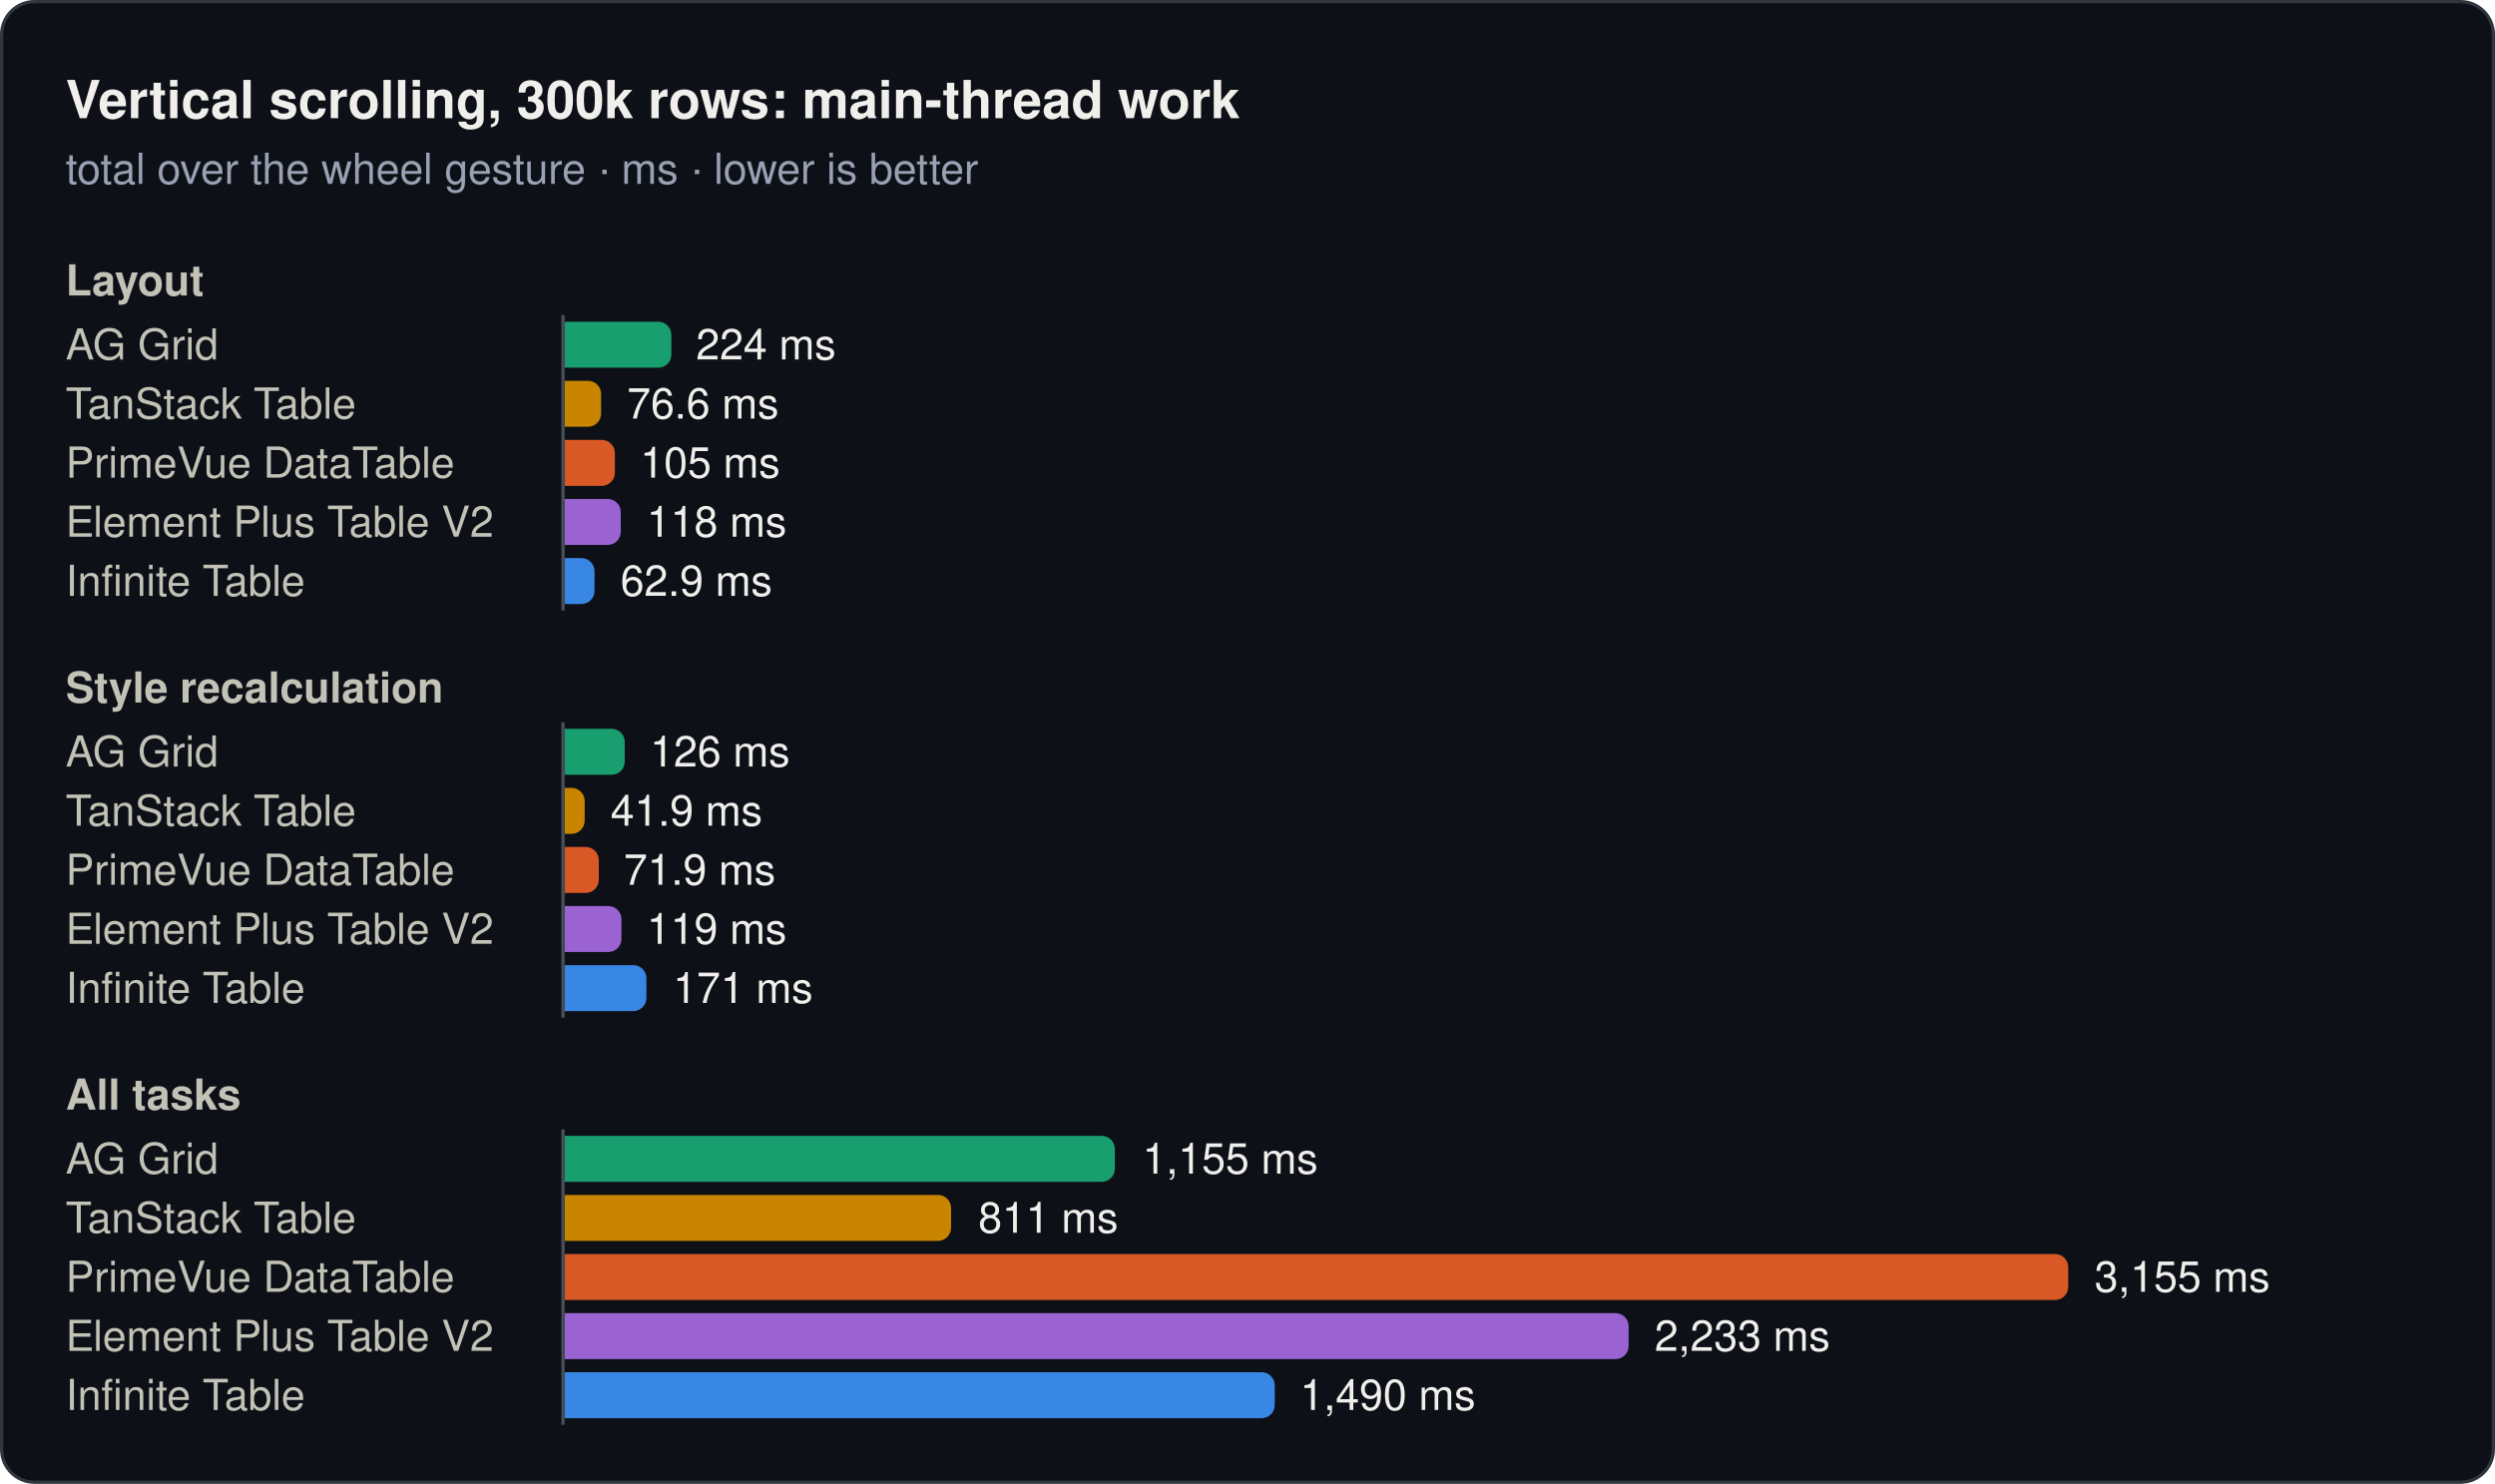
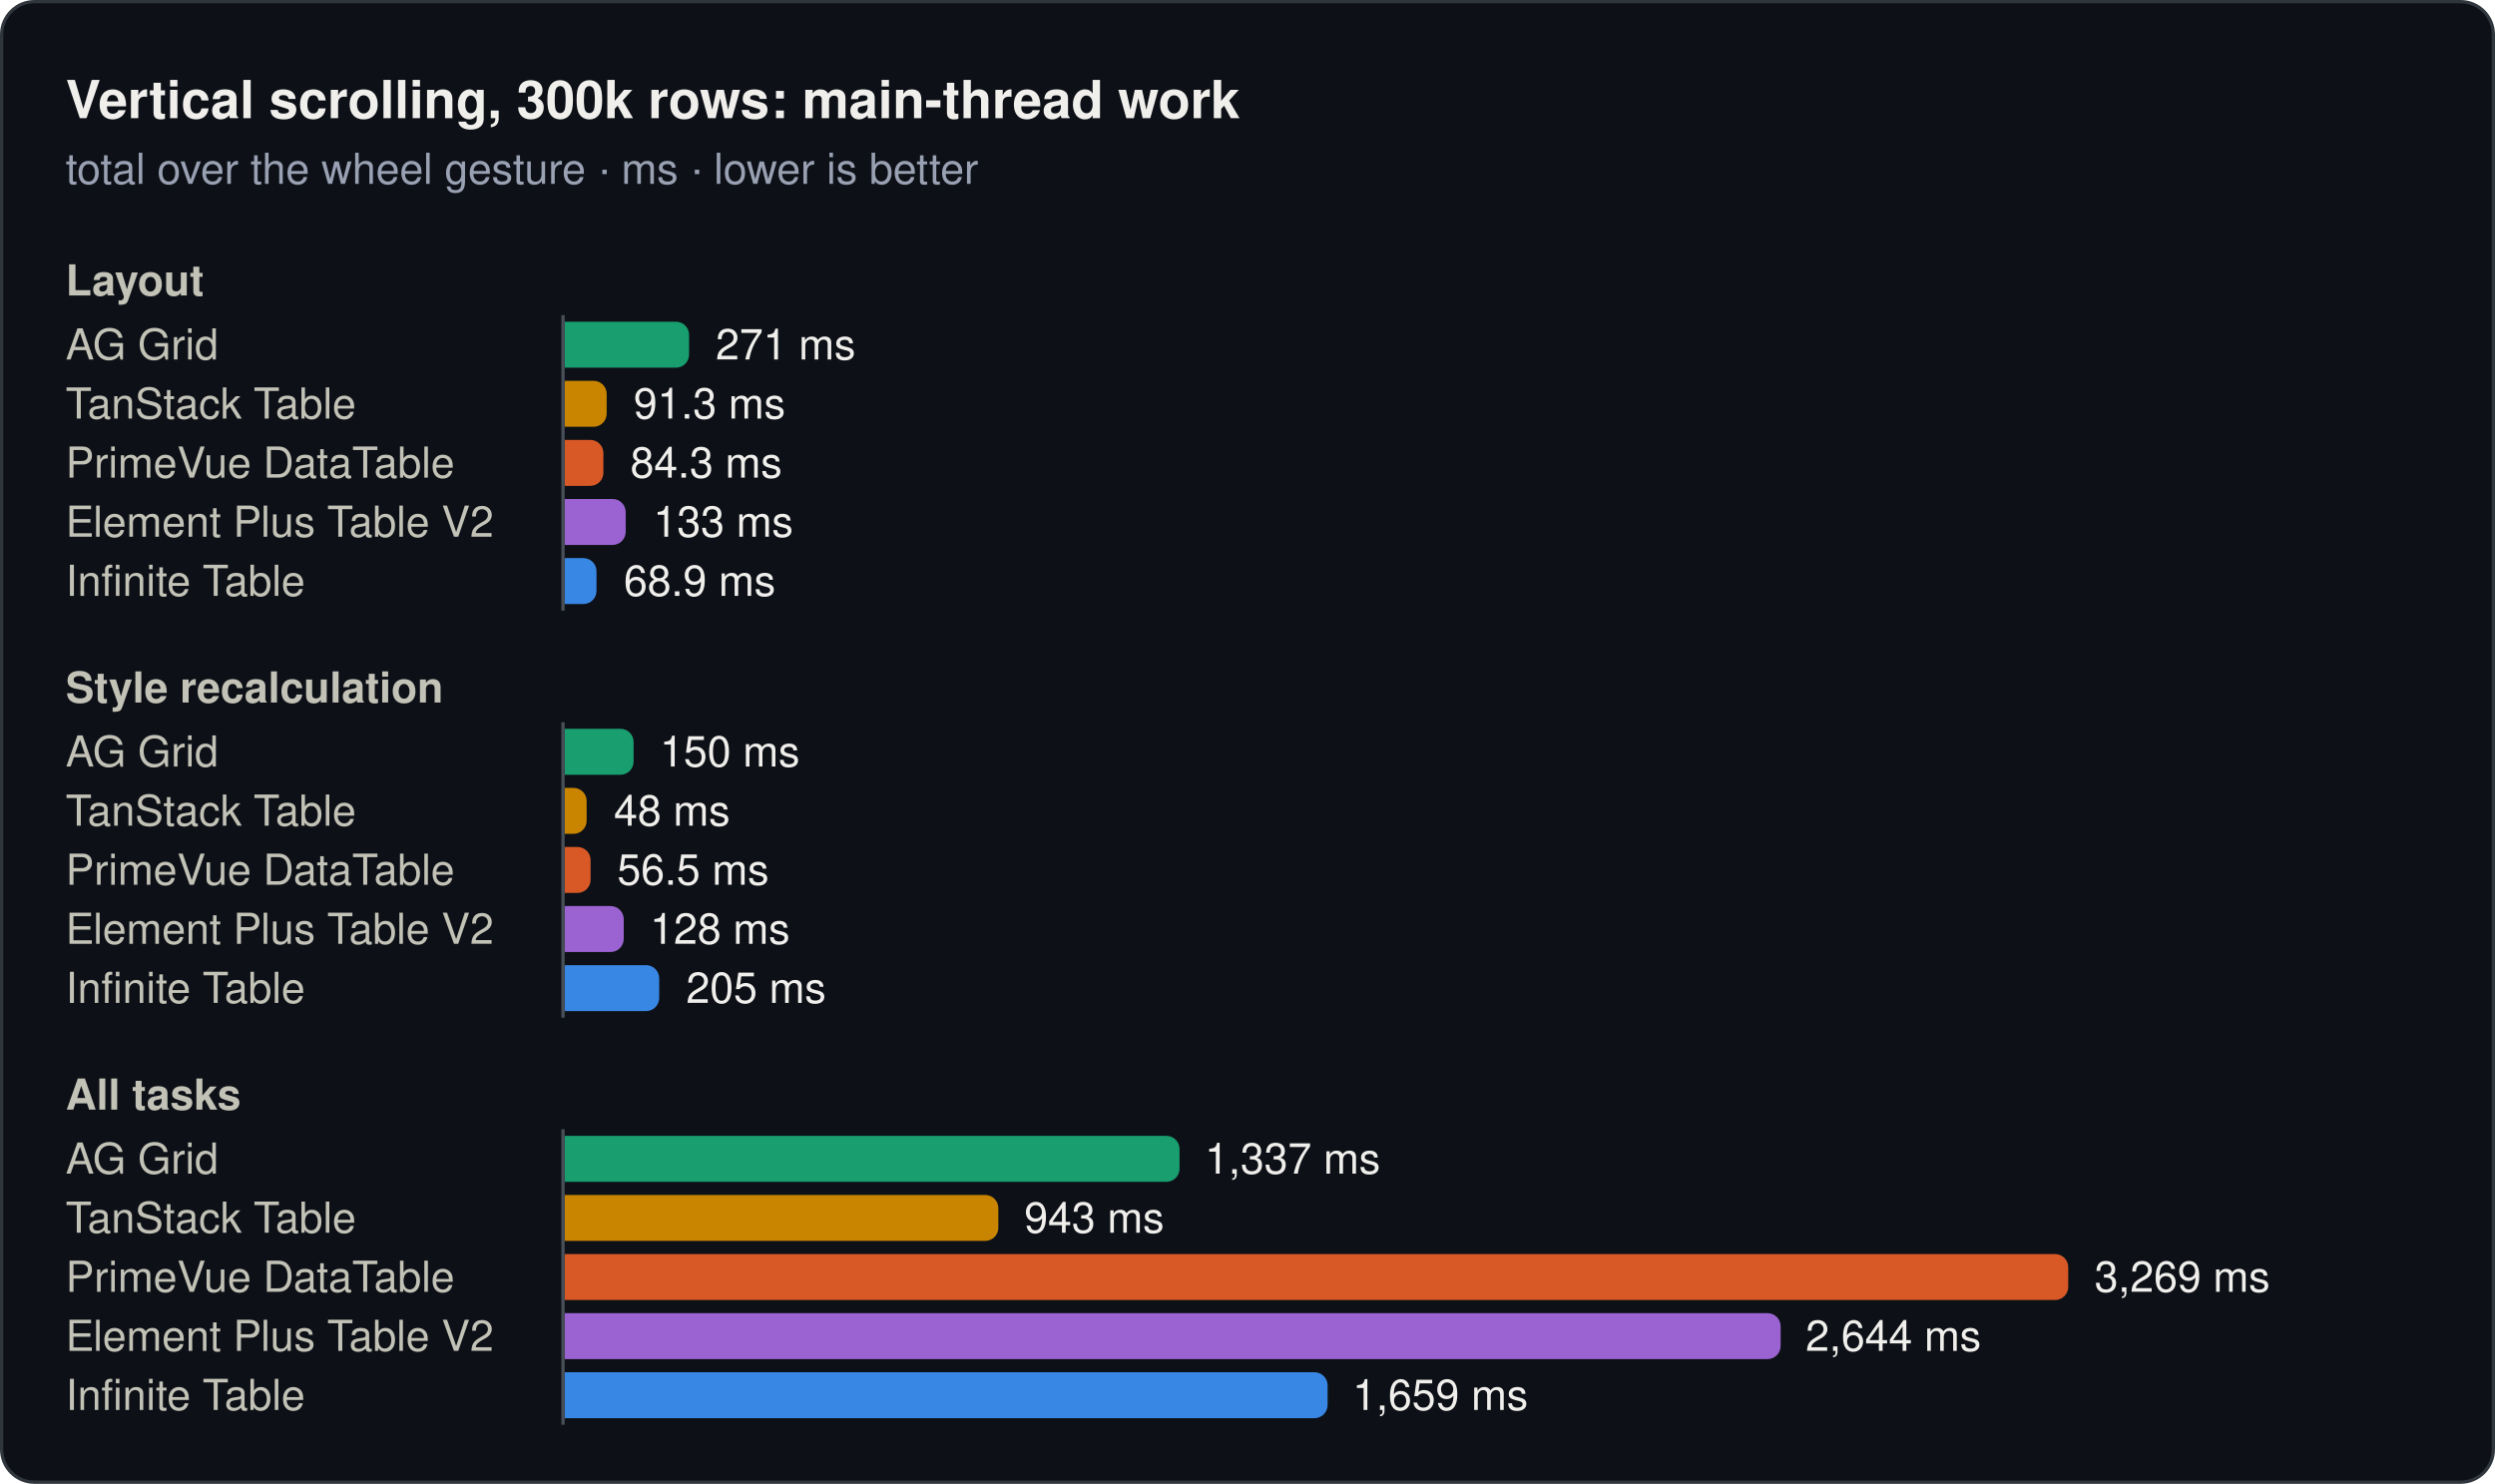
<svg xmlns="http://www.w3.org/2000/svg" width="760" height="452" viewBox="0 0 760 452" role="img">
  <rect x="0.5" y="0.5" width="759" height="451" rx="10" fill="#0d1117" stroke="#30363d" />
  <text x="20" y="36" font-family="system-ui, -apple-system, 'Segoe UI', Helvetica, Arial, sans-serif" font-size="16" font-weight="600" fill="#f0efec">Vertical scrolling, 300k rows: main-thread work</text>
  <text x="20" y="56" font-family="system-ui, -apple-system, 'Segoe UI', Helvetica, Arial, sans-serif" font-size="13" fill="#99a1b3">total over the wheel gesture · ms · lower is better</text>
  <text x="20" y="90" font-family="system-ui, -apple-system, 'Segoe UI', Helvetica, Arial, sans-serif" font-size="13" font-weight="600" fill="#c3c2b7">Layout</text>
  <text x="20" y="109.5" font-family="system-ui, -apple-system, 'Segoe UI', Helvetica, Arial, sans-serif" font-size="13" fill="#c3c2b7">AG Grid</text>
-   <path d="M172,98H200.5a4,4 0 0 1 4,4V108a4,4 0 0 1 -4,4H172Z" fill="#199e70" />
-   <text x="212" y="109.5" font-family="system-ui, -apple-system, 'Segoe UI', Helvetica, Arial, sans-serif" font-size="13" fill="#f0efec">224 ms</text>
+   <path d="M172,98H205.9a4,4 0 0 1 4,4V108a4,4 0 0 1 -4,4H172Z" fill="#199e70" />
+   <text x="218" y="109.5" font-family="system-ui, -apple-system, 'Segoe UI', Helvetica, Arial, sans-serif" font-size="13" fill="#f0efec">271 ms</text>
  <text x="20" y="127.5" font-family="system-ui, -apple-system, 'Segoe UI', Helvetica, Arial, sans-serif" font-size="13" fill="#c3c2b7">TanStack Table</text>
-   <path d="M172,116H179.1a4,4 0 0 1 4,4V126a4,4 0 0 1 -4,4H172Z" fill="#c98500" />
-   <text x="191" y="127.5" font-family="system-ui, -apple-system, 'Segoe UI', Helvetica, Arial, sans-serif" font-size="13" fill="#f0efec">76.6 ms</text>
+   <path d="M172,116H180.8a4,4 0 0 1 4,4V126a4,4 0 0 1 -4,4H172Z" fill="#c98500" />
+   <text x="193" y="127.5" font-family="system-ui, -apple-system, 'Segoe UI', Helvetica, Arial, sans-serif" font-size="13" fill="#f0efec">91.3 ms</text>
  <text x="20" y="145.5" font-family="system-ui, -apple-system, 'Segoe UI', Helvetica, Arial, sans-serif" font-size="13" fill="#c3c2b7">PrimeVue DataTable</text>
-   <path d="M172,134H183.3a4,4 0 0 1 4,4V144a4,4 0 0 1 -4,4H172Z" fill="#d95926" />
-   <text x="195" y="145.5" font-family="system-ui, -apple-system, 'Segoe UI', Helvetica, Arial, sans-serif" font-size="13" fill="#f0efec">105 ms</text>
+   <path d="M172,134H179.8a4,4 0 0 1 4,4V144a4,4 0 0 1 -4,4H172Z" fill="#d95926" />
+   <text x="192" y="145.5" font-family="system-ui, -apple-system, 'Segoe UI', Helvetica, Arial, sans-serif" font-size="13" fill="#f0efec">84.3 ms</text>
  <text x="20" y="163.5" font-family="system-ui, -apple-system, 'Segoe UI', Helvetica, Arial, sans-serif" font-size="13" fill="#c3c2b7">Element Plus Table V2</text>
-   <path d="M172,152H185.1a4,4 0 0 1 4,4V162a4,4 0 0 1 -4,4H172Z" fill="#9a63d1" />
-   <text x="197" y="163.5" font-family="system-ui, -apple-system, 'Segoe UI', Helvetica, Arial, sans-serif" font-size="13" fill="#f0efec">118 ms</text>
+   <path d="M172,152H186.6a4,4 0 0 1 4,4V162a4,4 0 0 1 -4,4H172Z" fill="#9a63d1" />
+   <text x="199" y="163.5" font-family="system-ui, -apple-system, 'Segoe UI', Helvetica, Arial, sans-serif" font-size="13" fill="#f0efec">133 ms</text>
  <text x="20" y="181.5" font-family="system-ui, -apple-system, 'Segoe UI', Helvetica, Arial, sans-serif" font-size="13" fill="#c3c2b7">Infinite Table</text>
-   <path d="M172,170H177.1a4,4 0 0 1 4,4V180a4,4 0 0 1 -4,4H172Z" fill="#3987e5" />
-   <text x="189" y="181.5" font-family="system-ui, -apple-system, 'Segoe UI', Helvetica, Arial, sans-serif" font-size="13" fill="#f0efec">62.9 ms</text>
+   <path d="M172,170H177.7a4,4 0 0 1 4,4V180a4,4 0 0 1 -4,4H172Z" fill="#3987e5" />
+   <text x="190" y="181.5" font-family="system-ui, -apple-system, 'Segoe UI', Helvetica, Arial, sans-serif" font-size="13" fill="#f0efec">68.9 ms</text>
  <line x1="171.5" y1="96" x2="171.5" y2="186" stroke="#484f58" stroke-width="1" />
  <text x="20" y="214" font-family="system-ui, -apple-system, 'Segoe UI', Helvetica, Arial, sans-serif" font-size="13" font-weight="600" fill="#c3c2b7">Style recalculation</text>
  <text x="20" y="233.5" font-family="system-ui, -apple-system, 'Segoe UI', Helvetica, Arial, sans-serif" font-size="13" fill="#c3c2b7">AG Grid</text>
-   <path d="M172,222H186.3a4,4 0 0 1 4,4V232a4,4 0 0 1 -4,4H172Z" fill="#199e70" />
-   <text x="198" y="233.5" font-family="system-ui, -apple-system, 'Segoe UI', Helvetica, Arial, sans-serif" font-size="13" fill="#f0efec">126 ms</text>
+   <path d="M172,222H189a4,4 0 0 1 4,4V232a4,4 0 0 1 -4,4H172Z" fill="#199e70" />
+   <text x="201" y="233.5" font-family="system-ui, -apple-system, 'Segoe UI', Helvetica, Arial, sans-serif" font-size="13" fill="#f0efec">150 ms</text>
  <text x="20" y="251.5" font-family="system-ui, -apple-system, 'Segoe UI', Helvetica, Arial, sans-serif" font-size="13" fill="#c3c2b7">TanStack Table</text>
-   <path d="M172,240H174.1a4,4 0 0 1 4,4V250a4,4 0 0 1 -4,4H172Z" fill="#c98500" />
-   <text x="186" y="251.5" font-family="system-ui, -apple-system, 'Segoe UI', Helvetica, Arial, sans-serif" font-size="13" fill="#f0efec">41.9 ms</text>
+   <path d="M172,240H174.7a4,4 0 0 1 4,4V250a4,4 0 0 1 -4,4H172Z" fill="#c98500" />
+   <text x="187" y="251.5" font-family="system-ui, -apple-system, 'Segoe UI', Helvetica, Arial, sans-serif" font-size="13" fill="#f0efec">48 ms</text>
  <text x="20" y="269.5" font-family="system-ui, -apple-system, 'Segoe UI', Helvetica, Arial, sans-serif" font-size="13" fill="#c3c2b7">PrimeVue DataTable</text>
-   <path d="M172,258H178.4a4,4 0 0 1 4,4V268a4,4 0 0 1 -4,4H172Z" fill="#d95926" />
-   <text x="190" y="269.5" font-family="system-ui, -apple-system, 'Segoe UI', Helvetica, Arial, sans-serif" font-size="13" fill="#f0efec">71.9 ms</text>
+   <path d="M172,258H175.9a4,4 0 0 1 4,4V268a4,4 0 0 1 -4,4H172Z" fill="#d95926" />
+   <text x="188" y="269.5" font-family="system-ui, -apple-system, 'Segoe UI', Helvetica, Arial, sans-serif" font-size="13" fill="#f0efec">56.5 ms</text>
  <text x="20" y="287.5" font-family="system-ui, -apple-system, 'Segoe UI', Helvetica, Arial, sans-serif" font-size="13" fill="#c3c2b7">Element Plus Table V2</text>
-   <path d="M172,276H185.3a4,4 0 0 1 4,4V286a4,4 0 0 1 -4,4H172Z" fill="#9a63d1" />
-   <text x="197" y="287.5" font-family="system-ui, -apple-system, 'Segoe UI', Helvetica, Arial, sans-serif" font-size="13" fill="#f0efec">119 ms</text>
+   <path d="M172,276H186a4,4 0 0 1 4,4V286a4,4 0 0 1 -4,4H172Z" fill="#9a63d1" />
+   <text x="198" y="287.5" font-family="system-ui, -apple-system, 'Segoe UI', Helvetica, Arial, sans-serif" font-size="13" fill="#f0efec">128 ms</text>
  <text x="20" y="305.5" font-family="system-ui, -apple-system, 'Segoe UI', Helvetica, Arial, sans-serif" font-size="13" fill="#c3c2b7">Infinite Table</text>
-   <path d="M172,294H192.9a4,4 0 0 1 4,4V304a4,4 0 0 1 -4,4H172Z" fill="#3987e5" />
-   <text x="205" y="305.5" font-family="system-ui, -apple-system, 'Segoe UI', Helvetica, Arial, sans-serif" font-size="13" fill="#f0efec">171 ms</text>
+   <path d="M172,294H196.8a4,4 0 0 1 4,4V304a4,4 0 0 1 -4,4H172Z" fill="#3987e5" />
+   <text x="209" y="305.5" font-family="system-ui, -apple-system, 'Segoe UI', Helvetica, Arial, sans-serif" font-size="13" fill="#f0efec">205 ms</text>
  <line x1="171.5" y1="220" x2="171.5" y2="310" stroke="#484f58" stroke-width="1" />
  <text x="20" y="338" font-family="system-ui, -apple-system, 'Segoe UI', Helvetica, Arial, sans-serif" font-size="13" font-weight="600" fill="#c3c2b7">All tasks</text>
  <text x="20" y="357.5" font-family="system-ui, -apple-system, 'Segoe UI', Helvetica, Arial, sans-serif" font-size="13" fill="#c3c2b7">AG Grid</text>
-   <path d="M172,346H335.6a4,4 0 0 1 4,4V356a4,4 0 0 1 -4,4H172Z" fill="#199e70" />
-   <text x="348" y="357.5" font-family="system-ui, -apple-system, 'Segoe UI', Helvetica, Arial, sans-serif" font-size="13" fill="#f0efec">1,155 ms</text>
+   <path d="M172,346H355.3a4,4 0 0 1 4,4V356a4,4 0 0 1 -4,4H172Z" fill="#199e70" />
+   <text x="367" y="357.5" font-family="system-ui, -apple-system, 'Segoe UI', Helvetica, Arial, sans-serif" font-size="13" fill="#f0efec">1,337 ms</text>
  <text x="20" y="375.5" font-family="system-ui, -apple-system, 'Segoe UI', Helvetica, Arial, sans-serif" font-size="13" fill="#c3c2b7">TanStack Table</text>
-   <path d="M172,364H285.7a4,4 0 0 1 4,4V374a4,4 0 0 1 -4,4H172Z" fill="#c98500" />
-   <text x="298" y="375.5" font-family="system-ui, -apple-system, 'Segoe UI', Helvetica, Arial, sans-serif" font-size="13" fill="#f0efec">811 ms</text>
+   <path d="M172,364H300.1a4,4 0 0 1 4,4V374a4,4 0 0 1 -4,4H172Z" fill="#c98500" />
+   <text x="312" y="375.5" font-family="system-ui, -apple-system, 'Segoe UI', Helvetica, Arial, sans-serif" font-size="13" fill="#f0efec">943 ms</text>
  <text x="20" y="393.5" font-family="system-ui, -apple-system, 'Segoe UI', Helvetica, Arial, sans-serif" font-size="13" fill="#c3c2b7">PrimeVue DataTable</text>
  <path d="M172,382H626a4,4 0 0 1 4,4V392a4,4 0 0 1 -4,4H172Z" fill="#d95926" />
-   <text x="638" y="393.5" font-family="system-ui, -apple-system, 'Segoe UI', Helvetica, Arial, sans-serif" font-size="13" fill="#f0efec">3,155 ms</text>
+   <text x="638" y="393.5" font-family="system-ui, -apple-system, 'Segoe UI', Helvetica, Arial, sans-serif" font-size="13" fill="#f0efec">3,269 ms</text>
  <text x="20" y="411.5" font-family="system-ui, -apple-system, 'Segoe UI', Helvetica, Arial, sans-serif" font-size="13" fill="#c3c2b7">Element Plus Table V2</text>
-   <path d="M172,400H492.1a4,4 0 0 1 4,4V410a4,4 0 0 1 -4,4H172Z" fill="#9a63d1" />
-   <text x="504" y="411.5" font-family="system-ui, -apple-system, 'Segoe UI', Helvetica, Arial, sans-serif" font-size="13" fill="#f0efec">2,233 ms</text>
+   <path d="M172,400H538.4a4,4 0 0 1 4,4V410a4,4 0 0 1 -4,4H172Z" fill="#9a63d1" />
+   <text x="550" y="411.5" font-family="system-ui, -apple-system, 'Segoe UI', Helvetica, Arial, sans-serif" font-size="13" fill="#f0efec">2,644 ms</text>
  <text x="20" y="429.5" font-family="system-ui, -apple-system, 'Segoe UI', Helvetica, Arial, sans-serif" font-size="13" fill="#c3c2b7">Infinite Table</text>
-   <path d="M172,418H384.3a4,4 0 0 1 4,4V428a4,4 0 0 1 -4,4H172Z" fill="#3987e5" />
-   <text x="396" y="429.5" font-family="system-ui, -apple-system, 'Segoe UI', Helvetica, Arial, sans-serif" font-size="13" fill="#f0efec">1,490 ms</text>
+   <path d="M172,418H400.4a4,4 0 0 1 4,4V428a4,4 0 0 1 -4,4H172Z" fill="#3987e5" />
+   <text x="412" y="429.5" font-family="system-ui, -apple-system, 'Segoe UI', Helvetica, Arial, sans-serif" font-size="13" fill="#f0efec">1,659 ms</text>
  <line x1="171.5" y1="344" x2="171.5" y2="434" stroke="#484f58" stroke-width="1" />
</svg>
